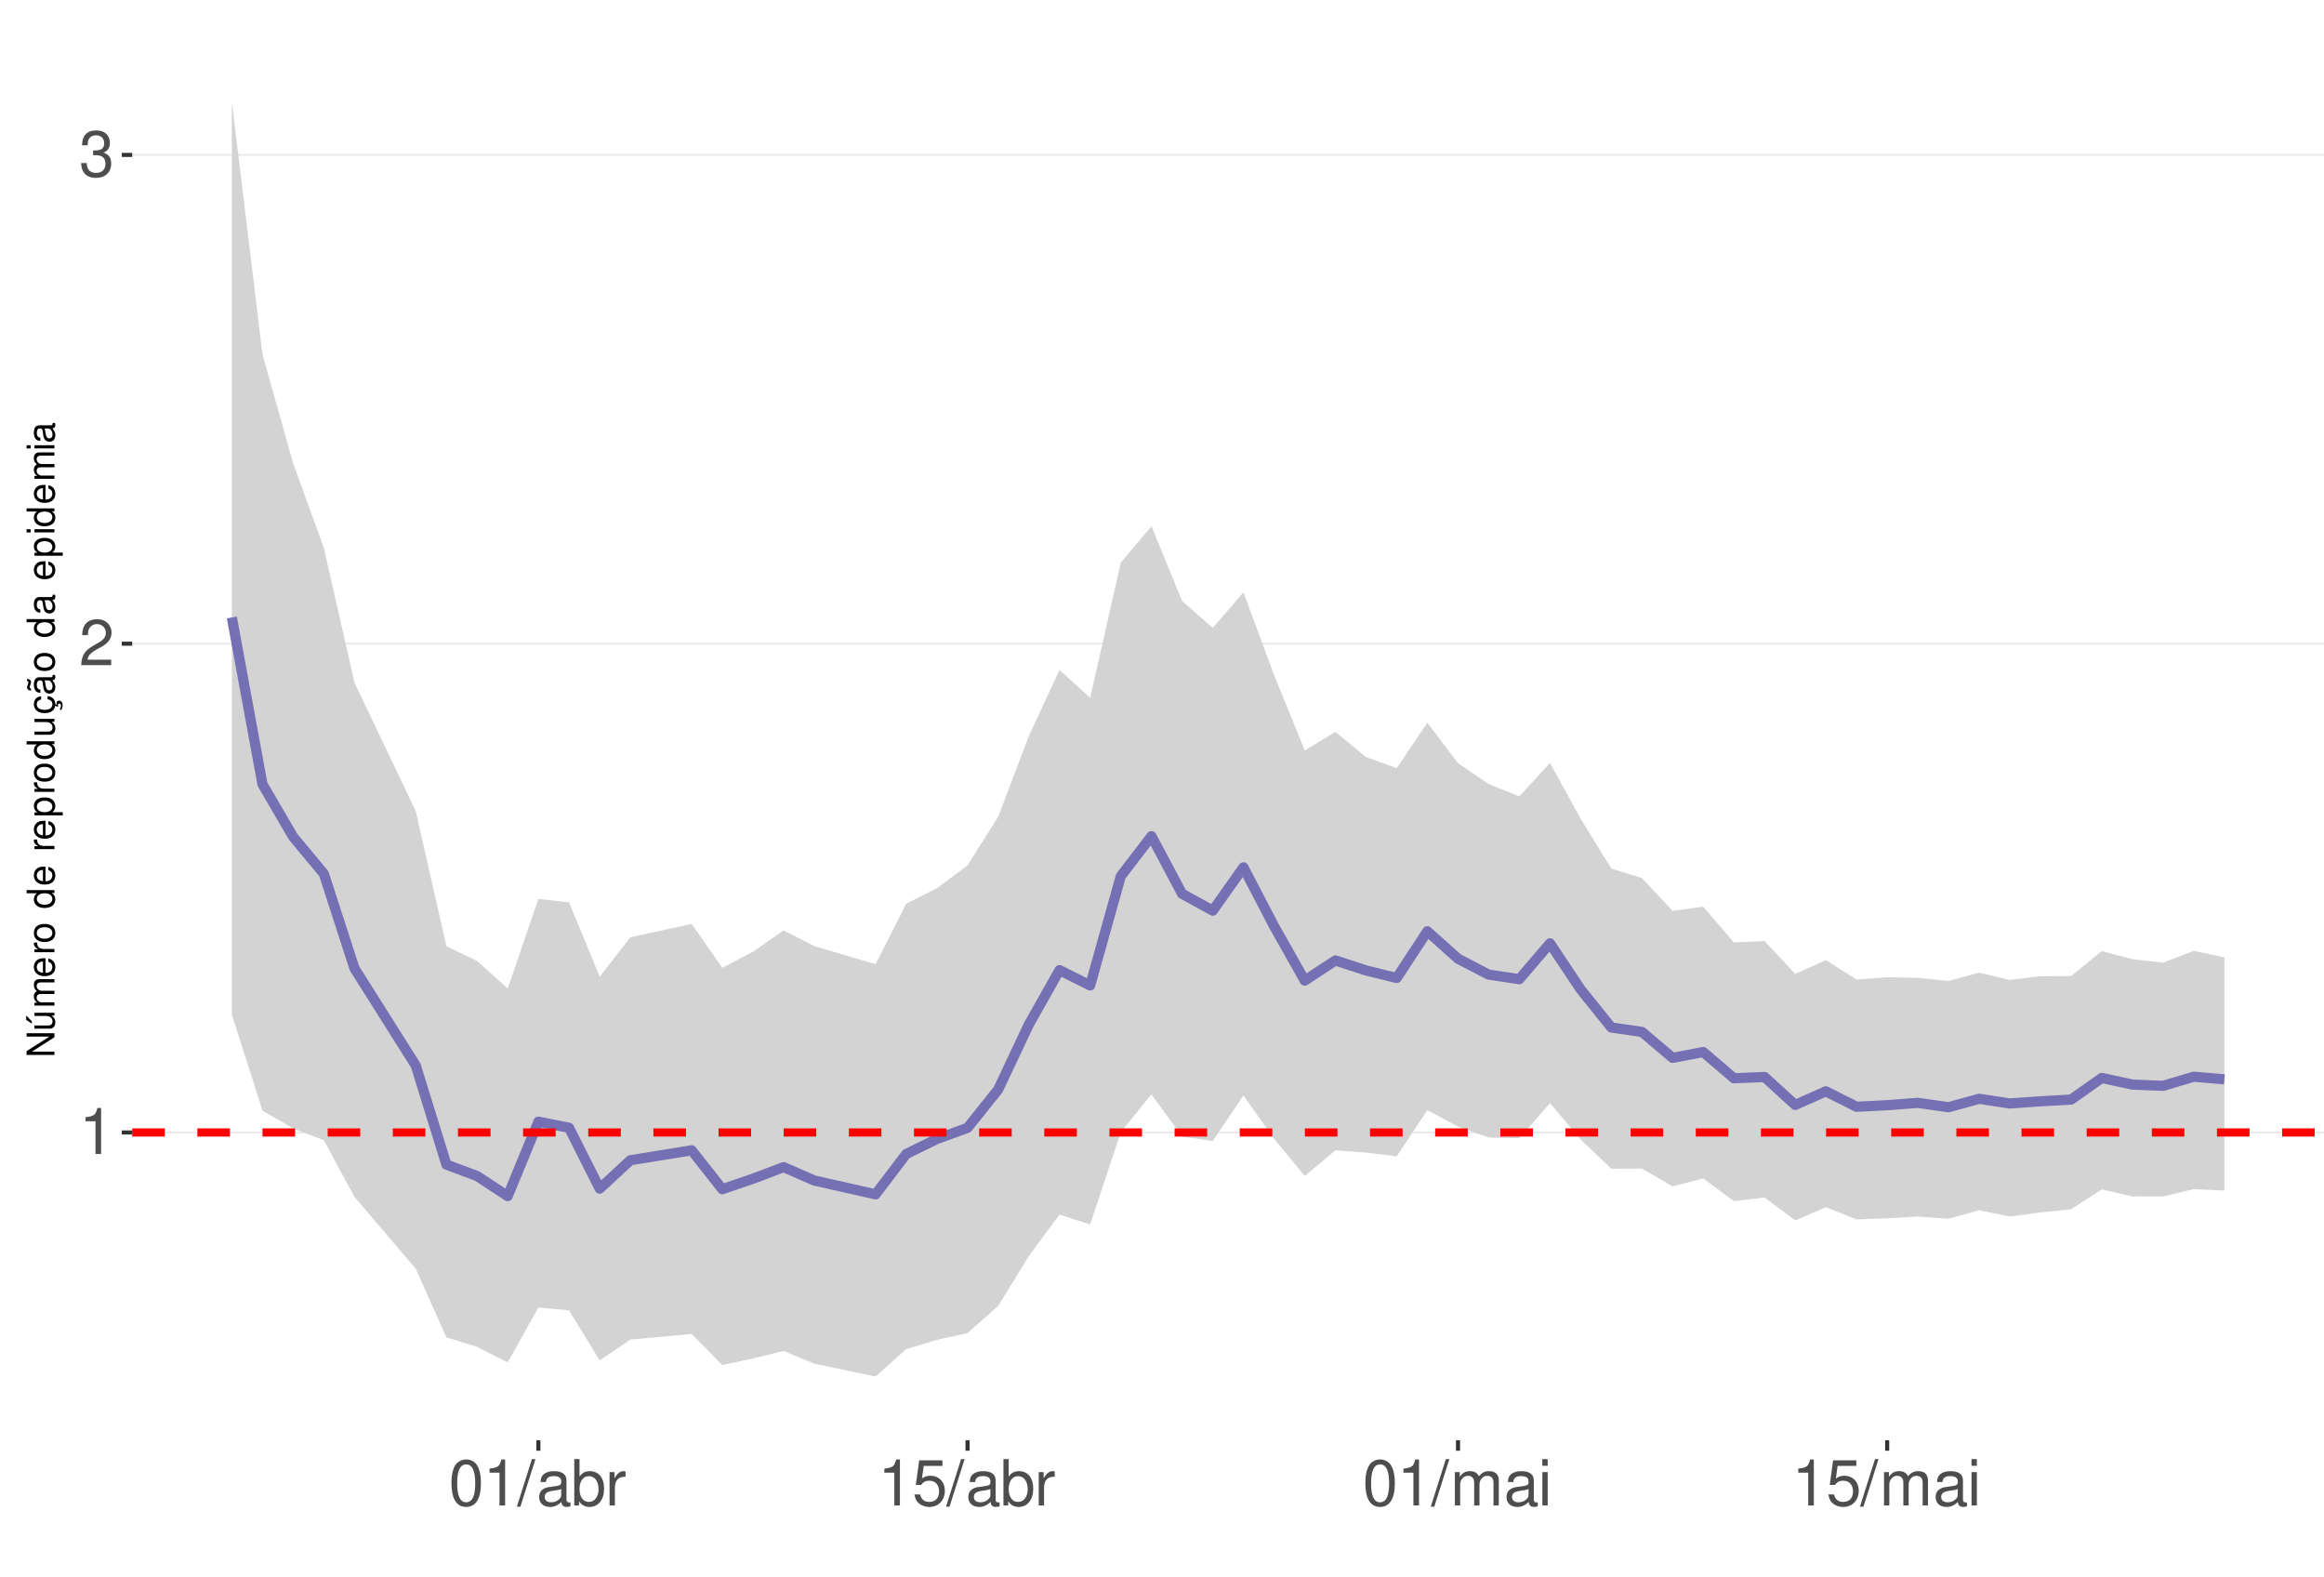
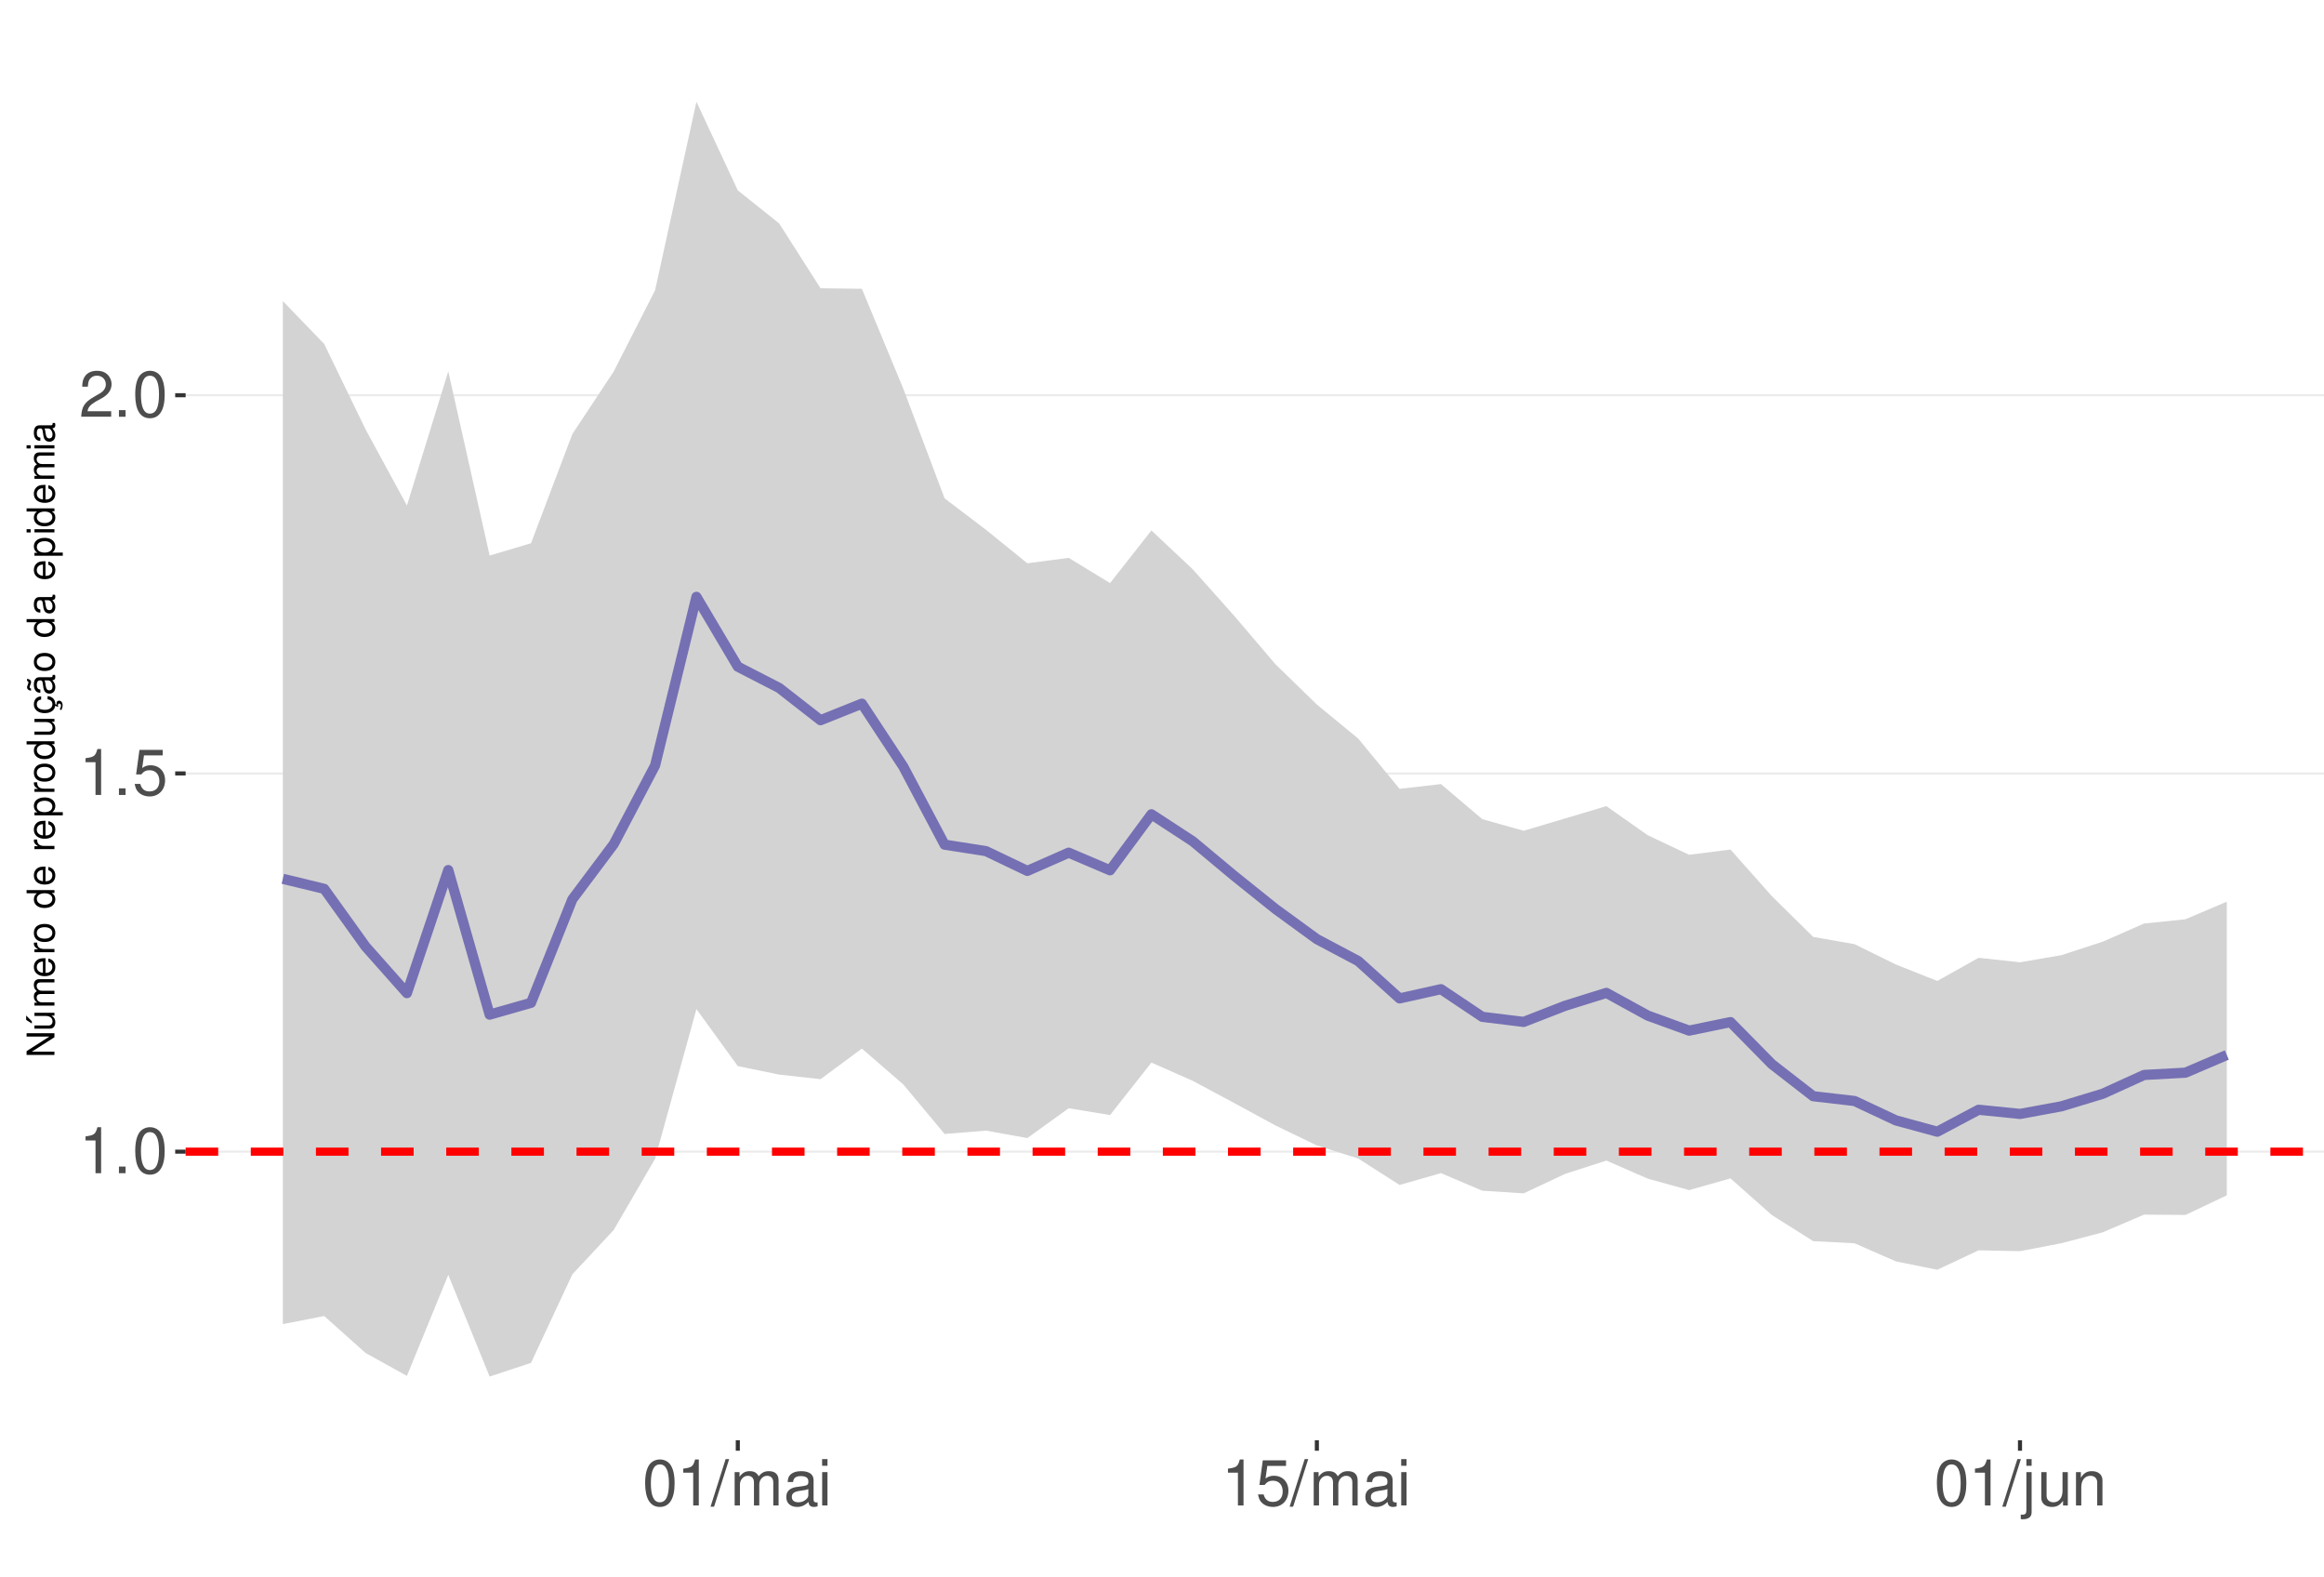
<svg xmlns="http://www.w3.org/2000/svg" xmlns:xlink="http://www.w3.org/1999/xlink" width="609pt" height="413pt" viewBox="0 0 609 413" version="1.1">
  <defs>
    <g>
      <symbol overflow="visible" id="glyph0-0">
        <path style="stroke:none;" d="" />
      </symbol>
      <symbol overflow="visible" id="glyph0-1">
        <path style="stroke:none;" d="M 4.312 -8.578 L 4.312 0 L 5.781 0 L 5.781 -12.047 L 4.812 -12.047 C 4.297 -10.188 3.969 -9.938 1.703 -9.641 L 1.703 -8.578 Z M 4.312 -8.578 " />
      </symbol>
      <symbol overflow="visible" id="glyph0-2">
+         <path style="stroke:none;" d="M 3.188 -1.734 L 1.453 -1.734 L 1.453 0 L 3.188 0 Z M 3.188 -1.734 " />
+       </symbol>
+       <symbol overflow="visible" id="glyph0-3">
+         <path style="stroke:none;" d="M 4.578 -12.047 C 3.484 -12.047 2.484 -11.547 1.859 -10.734 C 1.094 -9.656 0.719 -8.062 0.719 -5.828 C 0.719 -1.766 2.047 0.391 4.578 0.391 C 7.078 0.391 8.438 -1.766 8.438 -5.734 C 8.438 -8.062 8.078 -9.625 7.297 -10.734 C 6.672 -11.562 5.703 -12.047 4.578 -12.047 Z M 4.578 -10.75 C 6.156 -10.75 6.953 -9.125 6.953 -5.859 C 6.953 -2.438 6.172 -0.828 4.547 -0.828 C 3 -0.828 2.219 -2.5 2.219 -5.812 C 2.219 -9.125 3 -10.75 4.578 -10.75 Z M 4.578 -10.75 " />
+       </symbol>
+       <symbol overflow="visible" id="glyph0-4">
+         <path style="stroke:none;" d="M 7.922 -11.812 L 1.828 -11.812 L 0.953 -5.375 L 2.297 -5.375 C 2.984 -6.203 3.547 -6.484 4.484 -6.484 C 6.062 -6.484 7.047 -5.391 7.047 -3.641 C 7.047 -1.953 6.062 -0.922 4.469 -0.922 C 3.188 -0.922 2.406 -1.562 2.047 -2.891 L 0.578 -2.891 C 0.781 -1.938 0.953 -1.469 1.297 -1.031 C 1.969 -0.141 3.172 0.391 4.5 0.391 C 6.875 0.391 8.547 -1.344 8.547 -3.844 C 8.547 -6.172 7 -7.781 4.734 -7.781 C 3.891 -7.781 3.234 -7.562 2.547 -7.062 L 3.016 -10.359 L 7.922 -10.359 Z M 7.922 -11.812 " />
+       </symbol>
+       <symbol overflow="visible" id="glyph0-5">
        <path style="stroke:none;" d="M 8.422 -1.453 L 2.219 -1.453 C 2.359 -2.453 2.891 -3.078 4.344 -3.969 L 6.016 -4.891 C 7.656 -5.812 8.516 -7.047 8.516 -8.531 C 8.516 -9.531 8.109 -10.453 7.406 -11.109 C 6.719 -11.75 5.844 -12.047 4.734 -12.047 C 3.234 -12.047 2.109 -11.516 1.469 -10.484 C 1.047 -9.844 0.859 -9.094 0.828 -7.875 L 2.297 -7.875 C 2.344 -8.688 2.453 -9.172 2.641 -9.578 C 3.031 -10.312 3.797 -10.766 4.688 -10.766 C 6.016 -10.766 7.016 -9.797 7.016 -8.5 C 7.016 -7.531 6.469 -6.703 5.406 -6.094 L 3.875 -5.203 C 1.422 -3.781 0.703 -2.641 0.562 -0.016 L 8.422 -0.016 Z M 8.422 -1.453 " />
      </symbol>
-       <symbol overflow="visible" id="glyph0-3">
-         <path style="stroke:none;" d="M 3.688 -5.547 L 4.484 -5.547 C 6.078 -5.547 6.922 -4.797 6.922 -3.344 C 6.922 -1.828 6.016 -0.922 4.5 -0.922 C 2.875 -0.922 2.094 -1.734 2 -3.5 L 0.531 -3.5 C 0.594 -2.531 0.766 -1.906 1.047 -1.359 C 1.672 -0.203 2.812 0.391 4.438 0.391 C 6.859 0.391 8.422 -1.078 8.422 -3.359 C 8.422 -4.891 7.844 -5.734 6.422 -6.234 C 7.531 -6.672 8.078 -7.516 8.078 -8.734 C 8.078 -10.797 6.734 -12.047 4.484 -12.047 C 2.094 -12.047 0.828 -10.703 0.781 -8.156 L 2.25 -8.156 C 2.266 -8.891 2.328 -9.312 2.516 -9.672 C 2.844 -10.359 3.578 -10.766 4.5 -10.766 C 5.797 -10.766 6.578 -9.984 6.578 -8.672 C 6.578 -7.828 6.281 -7.312 5.625 -7.031 C 5.234 -6.859 4.703 -6.797 3.688 -6.781 Z M 3.688 -5.547 " />
-       </symbol>
-       <symbol overflow="visible" id="glyph0-4">
-         <path style="stroke:none;" d="M 4.578 -12.047 C 3.484 -12.047 2.484 -11.547 1.859 -10.734 C 1.094 -9.656 0.719 -8.062 0.719 -5.828 C 0.719 -1.766 2.047 0.391 4.578 0.391 C 7.078 0.391 8.438 -1.766 8.438 -5.734 C 8.438 -8.062 8.078 -9.625 7.297 -10.734 C 6.672 -11.562 5.703 -12.047 4.578 -12.047 Z M 4.578 -10.75 C 6.156 -10.75 6.953 -9.125 6.953 -5.859 C 6.953 -2.438 6.172 -0.828 4.547 -0.828 C 3 -0.828 2.219 -2.5 2.219 -5.812 C 2.219 -9.125 3 -10.75 4.578 -10.75 Z M 4.578 -10.75 " />
-       </symbol>
-       <symbol overflow="visible" id="glyph0-5">
+       <symbol overflow="visible" id="glyph0-6">
        <path style="stroke:none;" d="M 3.812 -12.141 L -0.141 0.328 L 0.781 0.328 L 4.734 -12.141 Z M 3.812 -12.141 " />
      </symbol>
-       <symbol overflow="visible" id="glyph0-6">
+       <symbol overflow="visible" id="glyph0-7">
+         <path style="stroke:none;" d="M 1.172 -8.734 L 1.172 0 L 2.562 0 L 2.562 -5.484 C 2.562 -6.75 3.484 -7.766 4.609 -7.766 C 5.641 -7.766 6.234 -7.125 6.234 -6.016 L 6.234 0 L 7.625 0 L 7.625 -5.484 C 7.625 -6.75 8.547 -7.766 9.672 -7.766 C 10.688 -7.766 11.297 -7.109 11.297 -6.016 L 11.297 0 L 12.688 0 L 12.688 -6.547 C 12.688 -8.109 11.797 -8.984 10.156 -8.984 C 9 -8.984 8.297 -8.625 7.484 -7.641 C 6.969 -8.578 6.266 -8.984 5.125 -8.984 C 3.969 -8.984 3.188 -8.547 2.453 -7.5 L 2.453 -8.734 Z M 1.172 -8.734 " />
+       </symbol>
+       <symbol overflow="visible" id="glyph0-8">
        <path style="stroke:none;" d="M 8.906 -0.812 C 8.766 -0.781 8.688 -0.781 8.609 -0.781 C 8.125 -0.781 7.859 -1.031 7.859 -1.469 L 7.859 -6.594 C 7.859 -8.141 6.734 -8.984 4.578 -8.984 C 3.297 -8.984 2.281 -8.609 1.688 -7.969 C 1.281 -7.516 1.109 -7.016 1.078 -6.141 L 2.484 -6.141 C 2.594 -7.219 3.234 -7.688 4.531 -7.688 C 5.797 -7.688 6.484 -7.234 6.484 -6.391 L 6.484 -6.031 C 6.469 -5.438 6.156 -5.219 5.031 -5.062 C 3.062 -4.812 2.766 -4.75 2.234 -4.531 C 1.219 -4.094 0.703 -3.328 0.703 -2.203 C 0.703 -0.609 1.797 0.391 3.562 0.391 C 4.656 0.391 5.547 0 6.531 -0.906 C 6.625 0 7.062 0.391 7.969 0.391 C 8.266 0.391 8.438 0.344 8.906 0.234 Z M 6.484 -2.75 C 6.484 -2.281 6.344 -2 5.922 -1.609 C 5.359 -1.094 4.688 -0.828 3.859 -0.828 C 2.781 -0.828 2.156 -1.344 2.156 -2.234 C 2.156 -3.141 2.75 -3.609 4.25 -3.828 C 5.734 -4.031 6.016 -4.094 6.484 -4.312 Z M 6.484 -2.75 " />
      </symbol>
-       <symbol overflow="visible" id="glyph0-7">
-         <path style="stroke:none;" d="M 0.906 -12.141 L 0.906 0 L 2.156 0 L 2.156 -1.109 C 2.812 -0.094 3.703 0.391 4.906 0.391 C 7.219 0.391 8.719 -1.5 8.719 -4.391 C 8.719 -7.234 7.297 -8.984 4.984 -8.984 C 3.781 -8.984 2.938 -8.531 2.281 -7.547 L 2.281 -12.141 Z M 4.719 -7.672 C 6.266 -7.672 7.266 -6.328 7.266 -4.25 C 7.266 -2.266 6.234 -0.922 4.719 -0.922 C 3.234 -0.922 2.281 -2.25 2.281 -4.297 C 2.281 -6.344 3.234 -7.672 4.719 -7.672 Z M 4.719 -7.672 " />
-       </symbol>
-       <symbol overflow="visible" id="glyph0-8">
-         <path style="stroke:none;" d="M 1.156 -8.734 L 1.156 0 L 2.547 0 L 2.547 -4.531 C 2.562 -6.625 3.438 -7.562 5.344 -7.516 L 5.344 -8.922 C 5.109 -8.969 4.984 -8.984 4.812 -8.984 C 3.922 -8.984 3.234 -8.438 2.438 -7.141 L 2.438 -8.734 Z M 1.156 -8.734 " />
-       </symbol>
      <symbol overflow="visible" id="glyph0-9">
-         <path style="stroke:none;" d="M 7.922 -11.812 L 1.828 -11.812 L 0.953 -5.375 L 2.297 -5.375 C 2.984 -6.203 3.547 -6.484 4.484 -6.484 C 6.062 -6.484 7.047 -5.391 7.047 -3.641 C 7.047 -1.953 6.062 -0.922 4.469 -0.922 C 3.188 -0.922 2.406 -1.562 2.047 -2.891 L 0.578 -2.891 C 0.781 -1.938 0.953 -1.469 1.297 -1.031 C 1.969 -0.141 3.172 0.391 4.5 0.391 C 6.875 0.391 8.547 -1.344 8.547 -3.844 C 8.547 -6.172 7 -7.781 4.734 -7.781 C 3.891 -7.781 3.234 -7.562 2.547 -7.062 L 3.016 -10.359 L 7.922 -10.359 Z M 7.922 -11.812 " />
+         <path style="stroke:none;" d="M 2.5 -8.734 L 1.109 -8.734 L 1.109 0 L 2.5 0 Z M 2.5 -12.141 L 1.094 -12.141 L 1.094 -10.391 L 2.5 -10.391 Z M 2.5 -12.141 " />
      </symbol>
      <symbol overflow="visible" id="glyph0-10">
-         <path style="stroke:none;" d="M 1.172 -8.734 L 1.172 0 L 2.562 0 L 2.562 -5.484 C 2.562 -6.75 3.484 -7.766 4.609 -7.766 C 5.641 -7.766 6.234 -7.125 6.234 -6.016 L 6.234 0 L 7.625 0 L 7.625 -5.484 C 7.625 -6.75 8.547 -7.766 9.672 -7.766 C 10.688 -7.766 11.297 -7.109 11.297 -6.016 L 11.297 0 L 12.688 0 L 12.688 -6.547 C 12.688 -8.109 11.797 -8.984 10.156 -8.984 C 9 -8.984 8.297 -8.625 7.484 -7.641 C 6.969 -8.578 6.266 -8.984 5.125 -8.984 C 3.969 -8.984 3.188 -8.547 2.453 -7.5 L 2.453 -8.734 Z M 1.172 -8.734 " />
+         <path style="stroke:none;" d="M 1.172 -8.734 L 1.172 1.266 C 1.172 2.125 0.906 2.422 0.031 2.422 C -0.062 2.422 -0.109 2.422 -0.297 2.406 L -0.297 3.578 C -0.141 3.609 -0.047 3.625 0.172 3.625 C 1.734 3.625 2.547 3.016 2.547 1.812 L 2.547 -8.734 Z M 2.547 -12.141 L 1.172 -12.141 L 1.172 -10.391 L 2.547 -10.391 Z M 2.547 -12.141 " />
      </symbol>
      <symbol overflow="visible" id="glyph0-11">
-         <path style="stroke:none;" d="M 2.5 -8.734 L 1.109 -8.734 L 1.109 0 L 2.5 0 Z M 2.5 -12.141 L 1.094 -12.141 L 1.094 -10.391 L 2.5 -10.391 Z M 2.5 -12.141 " />
+         <path style="stroke:none;" d="M 8.031 0 L 8.031 -8.734 L 6.641 -8.734 L 6.641 -3.781 C 6.641 -2 5.719 -0.828 4.266 -0.828 C 3.172 -0.828 2.469 -1.5 2.469 -2.547 L 2.469 -8.734 L 1.078 -8.734 L 1.078 -2 C 1.078 -0.547 2.172 0.391 3.859 0.391 C 5.141 0.391 5.969 -0.062 6.781 -1.219 L 6.781 0 Z M 8.031 0 " />
+       </symbol>
+       <symbol overflow="visible" id="glyph0-12">
+         <path style="stroke:none;" d="M 1.172 -8.734 L 1.172 0 L 2.562 0 L 2.562 -4.812 C 2.562 -6.594 3.5 -7.766 4.938 -7.766 C 6.031 -7.766 6.734 -7.094 6.734 -6.047 L 6.734 0 L 8.109 0 L 8.109 -6.594 C 8.109 -8.047 7.031 -8.984 5.344 -8.984 C 4.047 -8.984 3.219 -8.484 2.453 -7.266 L 2.453 -8.734 Z M 1.172 -8.734 " />
      </symbol>
      <symbol overflow="visible" id="glyph1-0">
        <path style="stroke:none;" d="" />
      </symbol>
      <symbol overflow="visible" id="glyph1-1">
        <path style="stroke:none;" d="M -7.297 -6.453 L -7.297 -5.578 L -1.328 -5.578 L -7.297 -1.766 L -7.297 -0.766 L 0 -0.766 L 0 -1.641 L -5.906 -1.641 L 0 -5.406 L 0 -6.453 Z M -7.297 -6.453 " />
      </symbol>
      <symbol overflow="visible" id="glyph1-2">
        <path style="stroke:none;" d="M 0 -4.812 L -5.234 -4.812 L -5.234 -3.984 L -2.266 -3.984 C -1.203 -3.984 -0.5 -3.438 -0.5 -2.562 C -0.5 -1.906 -0.906 -1.484 -1.531 -1.484 L -5.234 -1.484 L -5.234 -0.656 L -1.203 -0.656 C -0.328 -0.656 0.234 -1.297 0.234 -2.312 C 0.234 -3.094 -0.047 -3.578 -0.734 -4.062 L 0 -4.062 Z M -7.406 -2.953 L -5.922 -2 L -5.922 -2.594 L -7.406 -4.094 Z M -7.406 -2.953 " />
      </symbol>
      <symbol overflow="visible" id="glyph1-3">
        <path style="stroke:none;" d="M -5.234 -0.703 L 0 -0.703 L 0 -1.547 L -3.297 -1.547 C -4.047 -1.547 -4.656 -2.094 -4.656 -2.766 C -4.656 -3.391 -4.281 -3.734 -3.609 -3.734 L 0 -3.734 L 0 -4.578 L -3.297 -4.578 C -4.047 -4.578 -4.656 -5.125 -4.656 -5.812 C -4.656 -6.422 -4.266 -6.781 -3.609 -6.781 L 0 -6.781 L 0 -7.625 L -3.938 -7.625 C -4.875 -7.625 -5.391 -7.078 -5.391 -6.094 C -5.391 -5.406 -5.188 -4.984 -4.594 -4.484 C -5.156 -4.188 -5.391 -3.766 -5.391 -3.078 C -5.391 -2.375 -5.125 -1.906 -4.5 -1.469 L -5.234 -1.469 Z M -5.234 -0.703 " />
      </symbol>
      <symbol overflow="visible" id="glyph1-4">
        <path style="stroke:none;" d="M -2.344 -5.125 C -3.141 -5.125 -3.625 -5.062 -4.016 -4.922 C -4.875 -4.578 -5.391 -3.781 -5.391 -2.797 C -5.391 -1.344 -4.281 -0.406 -2.547 -0.406 C -0.812 -0.406 0.234 -1.297 0.234 -2.781 C 0.234 -3.984 -0.453 -4.812 -1.594 -5.016 L -1.594 -4.188 C -0.906 -3.953 -0.547 -3.484 -0.547 -2.812 C -0.547 -2.281 -0.781 -1.828 -1.219 -1.547 C -1.516 -1.344 -1.812 -1.281 -2.344 -1.266 Z M -3.016 -1.297 C -3.984 -1.359 -4.625 -1.953 -4.625 -2.797 C -4.625 -3.641 -3.953 -4.234 -3.016 -4.234 Z M -3.016 -1.297 " />
      </symbol>
      <symbol overflow="visible" id="glyph1-5">
        <path style="stroke:none;" d="M -5.234 -0.688 L 0 -0.688 L 0 -1.531 L -2.719 -1.531 C -3.984 -1.547 -4.547 -2.062 -4.516 -3.203 L -5.359 -3.203 C -5.375 -3.062 -5.391 -2.984 -5.391 -2.891 C -5.391 -2.344 -5.062 -1.938 -4.297 -1.453 L -5.234 -1.453 Z M -5.234 -0.688 " />
      </symbol>
      <symbol overflow="visible" id="glyph1-6">
        <path style="stroke:none;" d="M -5.391 -2.719 C -5.391 -1.234 -4.344 -0.359 -2.578 -0.359 C -0.812 -0.359 0.234 -1.234 0.234 -2.734 C 0.234 -4.203 -0.812 -5.094 -2.547 -5.094 C -4.359 -5.094 -5.391 -4.234 -5.391 -2.719 Z M -4.625 -2.734 C -4.625 -3.672 -3.844 -4.234 -2.547 -4.234 C -1.312 -4.234 -0.547 -3.656 -0.547 -2.734 C -0.547 -1.797 -1.312 -1.234 -2.578 -1.234 C -3.844 -1.234 -4.625 -1.797 -4.625 -2.734 Z M -4.625 -2.734 " />
      </symbol>
      <symbol overflow="visible" id="glyph1-7">
        <path style="stroke:none;" d="" />
      </symbol>
      <symbol overflow="visible" id="glyph1-8">
        <path style="stroke:none;" d="M -7.297 -4.953 L -7.297 -4.125 L -4.578 -4.125 C -5.109 -3.766 -5.391 -3.203 -5.391 -2.516 C -5.391 -1.156 -4.297 -0.266 -2.625 -0.266 C -0.859 -0.266 0.234 -1.125 0.234 -2.547 C 0.234 -3.266 -0.047 -3.766 -0.688 -4.203 L 0 -4.203 L 0 -4.953 Z M -4.609 -2.656 C -4.609 -3.547 -3.812 -4.125 -2.562 -4.125 C -1.344 -4.125 -0.547 -3.547 -0.547 -2.656 C -0.547 -1.734 -1.359 -1.125 -2.578 -1.125 C -3.797 -1.125 -4.609 -1.734 -4.609 -2.656 Z M -4.609 -2.656 " />
      </symbol>
      <symbol overflow="visible" id="glyph1-9">
        <path style="stroke:none;" d="M 2.188 -0.547 L 2.188 -1.375 L -0.547 -1.375 C -0.016 -1.812 0.234 -2.312 0.234 -2.984 C 0.234 -4.344 -0.859 -5.234 -2.531 -5.234 C -4.297 -5.234 -5.391 -4.375 -5.391 -2.984 C -5.391 -2.266 -5.062 -1.703 -4.453 -1.312 L -5.234 -1.312 L -5.234 -0.547 Z M -4.609 -2.844 C -4.609 -3.766 -3.797 -4.359 -2.547 -4.359 C -1.359 -4.359 -0.547 -3.75 -0.547 -2.844 C -0.547 -1.953 -1.344 -1.375 -2.578 -1.375 C -3.812 -1.375 -4.609 -1.953 -4.609 -2.844 Z M -4.609 -2.844 " />
      </symbol>
      <symbol overflow="visible" id="glyph1-10">
        <path style="stroke:none;" d="M 0 -4.812 L -5.234 -4.812 L -5.234 -3.984 L -2.266 -3.984 C -1.203 -3.984 -0.5 -3.438 -0.5 -2.562 C -0.5 -1.906 -0.906 -1.484 -1.531 -1.484 L -5.234 -1.484 L -5.234 -0.656 L -1.203 -0.656 C -0.328 -0.656 0.234 -1.297 0.234 -2.312 C 0.234 -3.094 -0.047 -3.578 -0.734 -4.062 L 0 -4.062 Z M 0 -4.812 " />
      </symbol>
      <symbol overflow="visible" id="glyph1-11">
        <path style="stroke:none;" d="M 0.234 -2.641 C 0.234 -3.875 -0.547 -4.703 -1.797 -4.766 L -1.797 -3.938 C -0.953 -3.797 -0.531 -3.359 -0.531 -2.656 C -0.531 -1.734 -1.281 -1.188 -2.516 -1.188 C -3.844 -1.188 -4.625 -1.719 -4.625 -2.625 C -4.625 -3.328 -4.203 -3.766 -3.484 -3.875 L -3.484 -4.703 C -3.984 -4.672 -4.312 -4.562 -4.609 -4.359 C -5.094 -4 -5.391 -3.375 -5.391 -2.641 C -5.391 -1.219 -4.266 -0.312 -2.531 -0.312 C -1.469 -0.312 -0.625 -0.672 -0.156 -1.312 C 0.047 -1.594 0.125 -1.812 0.203 -2.25 L 0.922 -1.938 L 0.984 -2.062 C 0.938 -2.188 0.906 -2.25 0.906 -2.375 C 0.906 -2.656 1.047 -2.828 1.281 -2.828 C 1.547 -2.828 1.734 -2.594 1.734 -2.297 C 1.734 -2.031 1.672 -1.844 1.438 -1.406 L 1.406 -1.312 L 1.812 -1.094 C 2.078 -1.75 2.141 -1.953 2.141 -2.344 C 2.141 -3.109 1.781 -3.578 1.203 -3.578 C 0.781 -3.578 0.547 -3.297 0.547 -2.797 C 0.547 -2.703 0.547 -2.641 0.562 -2.516 Z M 0.234 -2.641 " />
      </symbol>
      <symbol overflow="visible" id="glyph1-12">
        <path style="stroke:none;" d="M -0.484 -5.344 C -0.469 -5.266 -0.469 -5.219 -0.469 -5.172 C -0.469 -4.875 -0.625 -4.719 -0.875 -4.719 L -3.953 -4.719 C -4.891 -4.719 -5.391 -4.047 -5.391 -2.75 C -5.391 -1.984 -5.172 -1.375 -4.781 -1.016 C -4.516 -0.766 -4.203 -0.672 -3.688 -0.656 L -3.688 -1.484 C -4.328 -1.562 -4.625 -1.938 -4.625 -2.719 C -4.625 -3.484 -4.344 -3.891 -3.844 -3.891 L -3.625 -3.891 C -3.266 -3.875 -3.125 -3.703 -3.047 -3.016 C -2.891 -1.844 -2.844 -1.656 -2.719 -1.344 C -2.453 -0.734 -2 -0.422 -1.312 -0.422 C -0.375 -0.422 0.234 -1.078 0.234 -2.141 C 0.234 -2.797 0 -3.328 -0.547 -3.922 C 0 -3.984 0.234 -4.234 0.234 -4.781 C 0.234 -4.953 0.203 -5.062 0.141 -5.344 Z M -1.656 -3.891 C -1.375 -3.891 -1.203 -3.812 -0.969 -3.562 C -0.656 -3.219 -0.5 -2.812 -0.5 -2.312 C -0.5 -1.672 -0.812 -1.297 -1.344 -1.297 C -1.891 -1.297 -2.172 -1.656 -2.297 -2.547 C -2.422 -3.438 -2.453 -3.609 -2.594 -3.891 Z M -7.172 -3.75 C -6.922 -3.672 -6.812 -3.547 -6.812 -3.375 C -6.812 -3.25 -6.875 -2.984 -6.984 -2.734 C -7.156 -2.312 -7.172 -2.25 -7.172 -2.047 C -7.172 -1.594 -6.797 -1.297 -6.141 -1.188 L -6.141 -1.766 C -6.375 -1.812 -6.5 -1.938 -6.5 -2.094 C -6.5 -2.203 -6.469 -2.344 -6.375 -2.578 C -6.156 -3.156 -6.125 -3.234 -6.125 -3.438 C -6.125 -3.922 -6.484 -4.219 -7.172 -4.312 Z M -7.172 -3.75 " />
      </symbol>
      <symbol overflow="visible" id="glyph1-13">
        <path style="stroke:none;" d="M -0.484 -5.344 C -0.469 -5.266 -0.469 -5.219 -0.469 -5.172 C -0.469 -4.875 -0.625 -4.719 -0.875 -4.719 L -3.953 -4.719 C -4.891 -4.719 -5.391 -4.047 -5.391 -2.75 C -5.391 -1.984 -5.172 -1.375 -4.781 -1.016 C -4.516 -0.766 -4.203 -0.672 -3.688 -0.656 L -3.688 -1.484 C -4.328 -1.562 -4.625 -1.938 -4.625 -2.719 C -4.625 -3.484 -4.344 -3.891 -3.844 -3.891 L -3.625 -3.891 C -3.266 -3.875 -3.125 -3.703 -3.047 -3.016 C -2.891 -1.844 -2.844 -1.656 -2.719 -1.344 C -2.453 -0.734 -2 -0.422 -1.312 -0.422 C -0.375 -0.422 0.234 -1.078 0.234 -2.141 C 0.234 -2.797 0 -3.328 -0.547 -3.922 C 0 -3.984 0.234 -4.234 0.234 -4.781 C 0.234 -4.953 0.203 -5.062 0.141 -5.344 Z M -1.656 -3.891 C -1.375 -3.891 -1.203 -3.812 -0.969 -3.562 C -0.656 -3.219 -0.5 -2.812 -0.5 -2.312 C -0.5 -1.672 -0.812 -1.297 -1.344 -1.297 C -1.891 -1.297 -2.172 -1.656 -2.297 -2.547 C -2.422 -3.438 -2.453 -3.609 -2.594 -3.891 Z M -1.656 -3.891 " />
      </symbol>
      <symbol overflow="visible" id="glyph1-14">
        <path style="stroke:none;" d="M -5.234 -1.5 L -5.234 -0.672 L 0 -0.672 L 0 -1.5 Z M -7.297 -1.5 L -7.297 -0.656 L -6.234 -0.656 L -6.234 -1.5 Z M -7.297 -1.5 " />
      </symbol>
    </g>
    <clipPath id="clip1">
-       <path d="M 34.645 9.961 L 609 9.961 L 609 377.328 L 34.645 377.328 Z M 34.645 9.961 " />
+       <path d="M 48.645 9.961 L 609 9.961 L 609 377.328 L 48.645 377.328 Z M 48.645 9.961 " />
    </clipPath>
    <clipPath id="clip2">
-       <path d="M 34.645 296 L 609 296 L 609 297 L 34.645 297 Z M 34.645 296 " />
+       <path d="M 48.645 301 L 609 301 L 609 302 L 48.645 302 Z M 48.645 301 " />
    </clipPath>
    <clipPath id="clip3">
-       <path d="M 34.645 168 L 609 168 L 609 169 L 34.645 169 Z M 34.645 168 " />
+       <path d="M 48.645 202 L 609 202 L 609 203 L 48.645 203 Z M 48.645 202 " />
    </clipPath>
    <clipPath id="clip4">
-       <path d="M 34.645 40 L 609 40 L 609 41 L 34.645 41 Z M 34.645 40 " />
+       <path d="M 48.645 103 L 609 103 L 609 104 L 48.645 104 Z M 48.645 103 " />
    </clipPath>
    <clipPath id="clip5">
-       <path d="M 34.645 295 L 609 295 L 609 298 L 34.645 298 Z M 34.645 295 " />
+       <path d="M 48.645 300 L 609 300 L 609 303 L 48.645 303 Z M 48.645 300 " />
    </clipPath>
  </defs>
  <g id="surface172">
    <rect x="0" y="0" width="609" height="413" style="fill:rgb(100%,100%,100%);fill-opacity:1;stroke:none;" />
    <rect x="0" y="0" width="609" height="413" style="fill:rgb(100%,100%,100%);fill-opacity:1;stroke:none;" />
    <path style="fill:none;stroke-width:1.067;stroke-linecap:round;stroke-linejoin:round;stroke:rgb(100%,100%,100%);stroke-opacity:1;stroke-miterlimit:10;" d="M 0 413 L 609 413 L 609 0 L 0 0 Z M 0 413 " />
    <g clip-path="url(#clip1)" clip-rule="nonzero">
-       <path style=" stroke:none;fill-rule:nonzero;fill:rgb(100%,100%,100%);fill-opacity:1;" d="M 34.645 377.328 L 609 377.328 L 609 9.961 L 34.645 9.961 Z M 34.645 377.328 " />
+       <path style=" stroke:none;fill-rule:nonzero;fill:rgb(100%,100%,100%);fill-opacity:1;" d="M 48.645 377.328 L 609 377.328 L 609 9.961 L 48.645 9.961 Z M 48.645 377.328 " />
    </g>
    <g clip-path="url(#clip2)" clip-rule="nonzero">
-       <path style="fill:none;stroke-width:0.533;stroke-linecap:butt;stroke-linejoin:round;stroke:rgb(92.157%,92.157%,92.157%);stroke-opacity:1;stroke-miterlimit:10;" d="M 34.645 296.691 L 609 296.691 " />
+       <path style="fill:none;stroke-width:0.533;stroke-linecap:butt;stroke-linejoin:round;stroke:rgb(92.157%,92.157%,92.157%);stroke-opacity:1;stroke-miterlimit:10;" d="M 48.645 301.715 L 609 301.715 " />
    </g>
    <g clip-path="url(#clip3)" clip-rule="nonzero">
-       <path style="fill:none;stroke-width:0.533;stroke-linecap:butt;stroke-linejoin:round;stroke:rgb(92.157%,92.157%,92.157%);stroke-opacity:1;stroke-miterlimit:10;" d="M 34.645 168.633 L 609 168.633 " />
+       <path style="fill:none;stroke-width:0.533;stroke-linecap:butt;stroke-linejoin:round;stroke:rgb(92.157%,92.157%,92.157%);stroke-opacity:1;stroke-miterlimit:10;" d="M 48.645 202.629 L 609 202.629 " />
    </g>
    <g clip-path="url(#clip4)" clip-rule="nonzero">
-       <path style="fill:none;stroke-width:0.533;stroke-linecap:butt;stroke-linejoin:round;stroke:rgb(92.157%,92.157%,92.157%);stroke-opacity:1;stroke-miterlimit:10;" d="M 34.645 40.578 L 609 40.578 " />
-     </g>
-     <path style=" stroke:none;fill-rule:nonzero;fill:rgb(82.745%,82.745%,82.745%);fill-opacity:1;" d="M 60.754 26.66 L 68.785 92.848 L 76.816 121.367 L 84.852 143.496 L 92.883 178.836 L 108.949 212.523 L 116.984 247.891 L 125.016 251.75 L 133.047 258.961 L 141.082 235.508 L 149.113 236.387 L 157.148 255.883 L 165.18 245.543 L 181.246 242.055 L 189.277 253.543 L 197.312 249.344 L 205.344 243.75 L 213.379 247.863 L 229.445 252.598 L 237.477 236.75 L 245.508 232.699 L 253.543 226.719 L 261.574 213.98 L 269.609 192.828 L 277.641 175.52 L 285.676 182.816 L 293.707 147.375 L 301.738 137.867 L 309.773 157.457 L 317.805 164.504 L 325.84 155.156 L 333.871 176.855 L 341.906 196.602 L 349.938 191.742 L 357.973 198.336 L 366.004 201.254 L 374.035 189.328 L 382.07 199.949 L 390.102 205.41 L 398.137 208.625 L 406.168 199.891 L 414.203 214.469 L 422.234 227.543 L 430.266 230.047 L 438.301 238.617 L 446.332 237.543 L 454.367 246.902 L 462.398 246.543 L 470.434 255.16 L 478.465 251.516 L 486.496 256.613 L 494.531 256.016 L 502.562 256.18 L 510.598 256.988 L 518.629 254.816 L 526.664 256.73 L 534.695 255.738 L 542.727 255.703 L 550.762 249.176 L 558.793 251.285 L 566.828 252.195 L 574.859 249.109 L 582.895 250.816 L 582.895 311.906 L 574.859 311.539 L 566.828 313.457 L 558.793 313.434 L 550.762 311.605 L 542.727 316.801 L 534.695 317.633 L 526.664 318.699 L 518.629 317.062 L 510.598 319.293 L 502.562 318.715 L 494.531 319.168 L 486.496 319.457 L 478.465 316.266 L 470.434 319.73 L 462.398 313.715 L 454.367 314.68 L 446.332 308.723 L 438.301 310.812 L 430.266 306.145 L 422.234 306.172 L 414.203 298.52 L 406.168 288.996 L 398.137 298.188 L 390.102 298.016 L 382.07 295.152 L 374.035 290.84 L 366.004 302.93 L 357.973 301.961 L 349.938 301.379 L 341.906 308.082 L 333.871 298.344 L 325.84 286.984 L 317.805 298.922 L 309.773 297.777 L 301.738 286.684 L 293.707 296.582 L 285.676 320.773 L 277.641 318.203 L 269.609 329.043 L 261.574 342.125 L 253.543 349.242 L 245.508 351.023 L 237.477 353.434 L 229.445 360.629 L 213.379 357.254 L 205.344 353.938 L 197.312 355.895 L 189.277 357.617 L 181.246 349.473 L 165.18 350.953 L 157.148 356.395 L 149.113 343.297 L 141.082 342.543 L 133.047 356.914 L 125.016 352.848 L 116.984 350.359 L 108.949 332.406 L 92.883 313.562 L 84.852 298.719 L 76.816 295.598 L 68.785 290.969 L 60.754 265.797 Z M 60.754 26.66 " />
-     <path style="fill:none;stroke-width:2.667;stroke-linecap:butt;stroke-linejoin:round;stroke:rgb(45.882%,43.922%,70.196%);stroke-opacity:1;stroke-miterlimit:10;" d="M 60.754 161.758 L 68.785 205.461 L 76.816 219.234 L 84.852 228.883 L 92.883 253.684 L 108.949 279.152 L 116.984 305.105 L 125.016 308.102 L 133.047 313.363 L 141.082 293.859 L 149.113 295.457 L 157.148 311.402 L 165.18 303.965 L 181.246 301.363 L 189.277 311.551 L 197.312 308.805 L 205.344 305.766 L 213.379 309.273 L 229.445 312.895 L 237.477 302.336 L 245.508 298.395 L 253.543 295.477 L 261.574 285.434 L 269.609 268.395 L 277.641 254.16 L 285.676 258.164 L 293.707 229.539 L 301.738 219.062 L 309.773 234.16 L 317.805 238.57 L 325.84 227.227 L 333.871 242.645 L 341.906 256.898 L 349.938 251.621 L 357.973 254.242 L 366.004 256.219 L 374.035 243.977 L 382.07 251.168 L 390.102 255.332 L 398.137 256.523 L 406.168 247.133 L 414.203 259.199 L 422.234 269.184 L 430.266 270.34 L 438.301 277.141 L 446.332 275.613 L 454.367 282.488 L 462.398 282.156 L 470.434 289.473 L 478.465 285.906 L 486.496 289.949 L 494.531 289.547 L 502.562 288.93 L 510.598 290.074 L 518.629 287.867 L 526.664 289.086 L 534.695 288.52 L 542.727 288.078 L 550.762 282.406 L 558.793 284.145 L 566.828 284.473 L 574.859 282.082 L 582.895 282.762 " />
+       <path style="fill:none;stroke-width:0.533;stroke-linecap:butt;stroke-linejoin:round;stroke:rgb(92.157%,92.157%,92.157%);stroke-opacity:1;stroke-miterlimit:10;" d="M 48.645 103.547 L 609 103.547 " />
+     </g>
+     <path style=" stroke:none;fill-rule:nonzero;fill:rgb(82.745%,82.745%,82.745%);fill-opacity:1;" d="M 74.117 78.879 L 84.953 90.109 L 95.793 112.477 L 106.633 132.43 L 117.469 97.301 L 128.309 145.543 L 139.148 142.32 L 149.984 113.711 L 160.824 97.32 L 171.664 76.043 L 182.5 26.66 L 193.34 49.879 L 204.18 58.535 L 215.016 75.523 L 225.855 75.656 L 236.695 101.789 L 247.531 130.566 L 258.371 138.793 L 269.211 147.574 L 280.051 146.145 L 290.887 152.758 L 301.727 138.965 L 312.566 149.156 L 323.402 161.309 L 334.242 174.031 L 345.082 184.574 L 355.918 193.492 L 366.758 206.66 L 377.598 205.418 L 388.434 214.605 L 399.273 217.645 L 410.113 214.426 L 420.949 211.191 L 431.789 218.82 L 442.629 223.938 L 453.465 222.566 L 464.305 234.762 L 475.145 245.449 L 485.98 247.359 L 496.82 252.684 L 507.66 256.992 L 518.496 250.926 L 529.336 252.102 L 540.176 250.234 L 551.012 246.707 L 561.852 241.949 L 572.691 240.832 L 583.531 236.219 L 583.531 313.156 L 572.691 318.293 L 561.852 318.207 L 551.012 322.844 L 540.176 325.707 L 529.336 327.781 L 518.496 327.562 L 507.66 332.648 L 496.82 330.469 L 485.98 325.719 L 475.145 325.156 L 464.305 318.316 L 453.465 308.723 L 442.629 311.785 L 431.789 308.785 L 420.949 304.051 L 410.113 307.547 L 399.273 312.637 L 388.434 311.941 L 377.598 307.34 L 366.758 310.438 L 355.918 303.512 L 345.082 300.094 L 334.242 294.852 L 323.402 288.965 L 312.566 283.164 L 301.727 278.375 L 290.887 292.121 L 280.051 290.344 L 269.211 298.152 L 258.371 296.203 L 247.531 297.078 L 236.695 284.098 L 225.855 274.703 L 215.016 282.727 L 204.18 281.523 L 193.34 279.305 L 182.5 264.363 L 171.664 303.586 L 160.824 322.227 L 149.984 333.863 L 139.148 357.047 L 128.309 360.629 L 117.469 333.988 L 106.633 360.457 L 95.793 354.457 L 84.953 344.77 L 74.117 346.898 Z M 74.117 78.879 " />
+     <path style="fill:none;stroke-width:2.667;stroke-linecap:butt;stroke-linejoin:round;stroke:rgb(45.882%,43.922%,70.196%);stroke-opacity:1;stroke-miterlimit:10;" d="M 74.117 230.23 L 84.953 232.859 L 95.793 247.965 L 106.633 260.18 L 117.469 227.941 L 128.309 265.82 L 139.148 262.727 L 149.984 235.613 L 160.824 221.156 L 171.664 200.539 L 182.5 156.359 L 193.34 174.652 L 204.18 180.23 L 215.016 188.68 L 225.855 184.344 L 236.695 200.82 L 247.531 221.285 L 258.371 222.977 L 269.211 228.16 L 280.051 223.391 L 290.887 228.004 L 301.727 213.328 L 312.566 220.406 L 323.402 229.441 L 334.242 238.137 L 345.082 246.035 L 355.918 251.777 L 366.758 261.566 L 377.598 259.148 L 388.434 266.395 L 399.273 267.723 L 410.113 263.504 L 420.949 260.117 L 431.789 266.062 L 442.629 270.004 L 453.465 267.77 L 464.305 278.777 L 475.145 287.191 L 485.98 288.441 L 496.82 293.527 L 507.66 296.484 L 518.496 290.734 L 529.336 291.828 L 540.176 289.836 L 551.012 286.547 L 561.852 281.617 L 572.691 281.023 L 583.531 276.387 " />
    <g clip-path="url(#clip5)" clip-rule="nonzero">
-       <path style="fill:none;stroke-width:2.134;stroke-linecap:butt;stroke-linejoin:round;stroke:rgb(100%,0%,0%);stroke-opacity:1;stroke-dasharray:8.536,8.536;stroke-miterlimit:10;" d="M 34.645 296.691 L 609 296.691 " />
-     </g>
-     <g style="fill:rgb(30.196%,30.196%,30.196%);fill-opacity:1;">
-       <use xlink:href="#glyph0-1" x="20.715" y="302.329" />
-     </g>
-     <g style="fill:rgb(30.196%,30.196%,30.196%);fill-opacity:1;">
-       <use xlink:href="#glyph0-2" x="20.715" y="174.271" />
-     </g>
-     <g style="fill:rgb(30.196%,30.196%,30.196%);fill-opacity:1;">
-       <use xlink:href="#glyph0-3" x="20.715" y="46.216" />
-     </g>
-     <path style="fill:none;stroke-width:1.067;stroke-linecap:butt;stroke-linejoin:round;stroke:rgb(20%,20%,20%);stroke-opacity:1;stroke-miterlimit:10;" d="M 31.906 296.691 L 34.645 296.691 " />
-     <path style="fill:none;stroke-width:1.067;stroke-linecap:butt;stroke-linejoin:round;stroke:rgb(20%,20%,20%);stroke-opacity:1;stroke-miterlimit:10;" d="M 31.906 168.633 L 34.645 168.633 " />
-     <path style="fill:none;stroke-width:1.067;stroke-linecap:butt;stroke-linejoin:round;stroke:rgb(20%,20%,20%);stroke-opacity:1;stroke-miterlimit:10;" d="M 31.906 40.578 L 34.645 40.578 " />
-     <path style="fill:none;stroke-width:1.067;stroke-linecap:butt;stroke-linejoin:round;stroke:rgb(20%,20%,20%);stroke-opacity:1;stroke-miterlimit:10;" d="M 141.082 380.07 L 141.082 377.328 " />
-     <path style="fill:none;stroke-width:1.067;stroke-linecap:butt;stroke-linejoin:round;stroke:rgb(20%,20%,20%);stroke-opacity:1;stroke-miterlimit:10;" d="M 253.543 380.07 L 253.543 377.328 " />
-     <path style="fill:none;stroke-width:1.067;stroke-linecap:butt;stroke-linejoin:round;stroke:rgb(20%,20%,20%);stroke-opacity:1;stroke-miterlimit:10;" d="M 382.07 380.07 L 382.07 377.328 " />
-     <path style="fill:none;stroke-width:1.067;stroke-linecap:butt;stroke-linejoin:round;stroke:rgb(20%,20%,20%);stroke-opacity:1;stroke-miterlimit:10;" d="M 494.531 380.07 L 494.531 377.328 " />
-     <g style="fill:rgb(30.196%,30.196%,30.196%);fill-opacity:1;">
-       <use xlink:href="#glyph0-4" x="117.582" y="394.399" />
-       <use xlink:href="#glyph0-1" x="126.582" y="394.399" />
-       <use xlink:href="#glyph0-5" x="135.582" y="394.399" />
-       <use xlink:href="#glyph0-6" x="140.582" y="394.399" />
-       <use xlink:href="#glyph0-7" x="149.582" y="394.399" />
-       <use xlink:href="#glyph0-8" x="158.582" y="394.399" />
-     </g>
-     <g style="fill:rgb(30.196%,30.196%,30.196%);fill-opacity:1;">
-       <use xlink:href="#glyph0-1" x="230.043" y="394.399" />
-       <use xlink:href="#glyph0-9" x="239.043" y="394.399" />
-       <use xlink:href="#glyph0-5" x="248.043" y="394.399" />
-       <use xlink:href="#glyph0-6" x="253.043" y="394.399" />
-       <use xlink:href="#glyph0-7" x="262.043" y="394.399" />
-       <use xlink:href="#glyph0-8" x="271.043" y="394.399" />
-     </g>
-     <g style="fill:rgb(30.196%,30.196%,30.196%);fill-opacity:1;">
-       <use xlink:href="#glyph0-4" x="357.07" y="394.399" />
-       <use xlink:href="#glyph0-1" x="366.07" y="394.399" />
-       <use xlink:href="#glyph0-5" x="375.07" y="394.399" />
-       <use xlink:href="#glyph0-10" x="380.07" y="394.399" />
-       <use xlink:href="#glyph0-6" x="394.07" y="394.399" />
-       <use xlink:href="#glyph0-11" x="403.07" y="394.399" />
-     </g>
-     <g style="fill:rgb(30.196%,30.196%,30.196%);fill-opacity:1;">
-       <use xlink:href="#glyph0-1" x="469.531" y="394.399" />
-       <use xlink:href="#glyph0-9" x="478.531" y="394.399" />
-       <use xlink:href="#glyph0-5" x="487.531" y="394.399" />
-       <use xlink:href="#glyph0-10" x="492.531" y="394.399" />
-       <use xlink:href="#glyph0-6" x="506.531" y="394.399" />
-       <use xlink:href="#glyph0-11" x="515.531" y="394.399" />
+       <path style="fill:none;stroke-width:2.134;stroke-linecap:butt;stroke-linejoin:round;stroke:rgb(100%,0%,0%);stroke-opacity:1;stroke-dasharray:8.536,8.536;stroke-miterlimit:10;" d="M 48.645 301.715 L 609 301.715 " />
+     </g>
+     <g style="fill:rgb(30.196%,30.196%,30.196%);fill-opacity:1;">
+       <use xlink:href="#glyph0-1" x="20.715" y="307.353" />
+       <use xlink:href="#glyph0-2" x="29.715" y="307.353" />
+       <use xlink:href="#glyph0-3" x="34.715" y="307.353" />
+     </g>
+     <g style="fill:rgb(30.196%,30.196%,30.196%);fill-opacity:1;">
+       <use xlink:href="#glyph0-1" x="20.715" y="208.267" />
+       <use xlink:href="#glyph0-2" x="29.715" y="208.267" />
+       <use xlink:href="#glyph0-4" x="34.715" y="208.267" />
+     </g>
+     <g style="fill:rgb(30.196%,30.196%,30.196%);fill-opacity:1;">
+       <use xlink:href="#glyph0-5" x="20.715" y="109.185" />
+       <use xlink:href="#glyph0-2" x="29.715" y="109.185" />
+       <use xlink:href="#glyph0-3" x="34.715" y="109.185" />
+     </g>
+     <path style="fill:none;stroke-width:1.067;stroke-linecap:butt;stroke-linejoin:round;stroke:rgb(20%,20%,20%);stroke-opacity:1;stroke-miterlimit:10;" d="M 45.906 301.715 L 48.645 301.715 " />
+     <path style="fill:none;stroke-width:1.067;stroke-linecap:butt;stroke-linejoin:round;stroke:rgb(20%,20%,20%);stroke-opacity:1;stroke-miterlimit:10;" d="M 45.906 202.629 L 48.645 202.629 " />
+     <path style="fill:none;stroke-width:1.067;stroke-linecap:butt;stroke-linejoin:round;stroke:rgb(20%,20%,20%);stroke-opacity:1;stroke-miterlimit:10;" d="M 45.906 103.547 L 48.645 103.547 " />
+     <path style="fill:none;stroke-width:1.067;stroke-linecap:butt;stroke-linejoin:round;stroke:rgb(20%,20%,20%);stroke-opacity:1;stroke-miterlimit:10;" d="M 193.34 380.07 L 193.34 377.328 " />
+     <path style="fill:none;stroke-width:1.067;stroke-linecap:butt;stroke-linejoin:round;stroke:rgb(20%,20%,20%);stroke-opacity:1;stroke-miterlimit:10;" d="M 345.082 380.07 L 345.082 377.328 " />
+     <path style="fill:none;stroke-width:1.067;stroke-linecap:butt;stroke-linejoin:round;stroke:rgb(20%,20%,20%);stroke-opacity:1;stroke-miterlimit:10;" d="M 529.336 380.07 L 529.336 377.328 " />
+     <g style="fill:rgb(30.196%,30.196%,30.196%);fill-opacity:1;">
+       <use xlink:href="#glyph0-3" x="168.34" y="394.399" />
+       <use xlink:href="#glyph0-1" x="177.34" y="394.399" />
+       <use xlink:href="#glyph0-6" x="186.34" y="394.399" />
+       <use xlink:href="#glyph0-7" x="191.34" y="394.399" />
+       <use xlink:href="#glyph0-8" x="205.34" y="394.399" />
+       <use xlink:href="#glyph0-9" x="214.34" y="394.399" />
+     </g>
+     <g style="fill:rgb(30.196%,30.196%,30.196%);fill-opacity:1;">
+       <use xlink:href="#glyph0-1" x="320.082" y="394.399" />
+       <use xlink:href="#glyph0-4" x="329.082" y="394.399" />
+       <use xlink:href="#glyph0-6" x="338.082" y="394.399" />
+       <use xlink:href="#glyph0-7" x="343.082" y="394.399" />
+       <use xlink:href="#glyph0-8" x="357.082" y="394.399" />
+       <use xlink:href="#glyph0-9" x="366.082" y="394.399" />
+     </g>
+     <g style="fill:rgb(30.196%,30.196%,30.196%);fill-opacity:1;">
+       <use xlink:href="#glyph0-3" x="506.836" y="394.399" />
+       <use xlink:href="#glyph0-1" x="515.836" y="394.399" />
+       <use xlink:href="#glyph0-6" x="524.836" y="394.399" />
+       <use xlink:href="#glyph0-10" x="529.836" y="394.399" />
+       <use xlink:href="#glyph0-11" x="533.836" y="394.399" />
+       <use xlink:href="#glyph0-12" x="542.836" y="394.399" />
    </g>
    <g style="fill:rgb(0%,0%,0%);fill-opacity:1;">
      <use xlink:href="#glyph1-1" x="14.263" y="277.145" />
      <use xlink:href="#glyph1-2" x="14.263" y="270.145" />
      <use xlink:href="#glyph1-3" x="14.263" y="264.145" />
      <use xlink:href="#glyph1-4" x="14.263" y="256.145" />
      <use xlink:href="#glyph1-5" x="14.263" y="250.145" />
      <use xlink:href="#glyph1-6" x="14.263" y="247.145" />
      <use xlink:href="#glyph1-7" x="14.263" y="241.145" />
      <use xlink:href="#glyph1-8" x="14.263" y="238.145" />
      <use xlink:href="#glyph1-4" x="14.263" y="232.145" />
      <use xlink:href="#glyph1-7" x="14.263" y="226.145" />
      <use xlink:href="#glyph1-5" x="14.263" y="223.145" />
      <use xlink:href="#glyph1-4" x="14.263" y="220.145" />
      <use xlink:href="#glyph1-9" x="14.263" y="214.145" />
      <use xlink:href="#glyph1-5" x="14.263" y="208.145" />
      <use xlink:href="#glyph1-6" x="14.263" y="205.145" />
      <use xlink:href="#glyph1-8" x="14.263" y="199.145" />
      <use xlink:href="#glyph1-10" x="14.263" y="193.145" />
      <use xlink:href="#glyph1-11" x="14.263" y="187.145" />
      <use xlink:href="#glyph1-12" x="14.263" y="182.145" />
      <use xlink:href="#glyph1-6" x="14.263" y="176.145" />
      <use xlink:href="#glyph1-7" x="14.263" y="170.145" />
      <use xlink:href="#glyph1-8" x="14.263" y="167.145" />
      <use xlink:href="#glyph1-13" x="14.263" y="161.145" />
      <use xlink:href="#glyph1-7" x="14.263" y="155.145" />
      <use xlink:href="#glyph1-4" x="14.263" y="152.145" />
      <use xlink:href="#glyph1-9" x="14.263" y="146.145" />
      <use xlink:href="#glyph1-14" x="14.263" y="140.145" />
      <use xlink:href="#glyph1-8" x="14.263" y="138.145" />
      <use xlink:href="#glyph1-4" x="14.263" y="132.145" />
      <use xlink:href="#glyph1-3" x="14.263" y="126.145" />
      <use xlink:href="#glyph1-14" x="14.263" y="118.145" />
      <use xlink:href="#glyph1-13" x="14.263" y="116.145" />
    </g>
  </g>
</svg>
